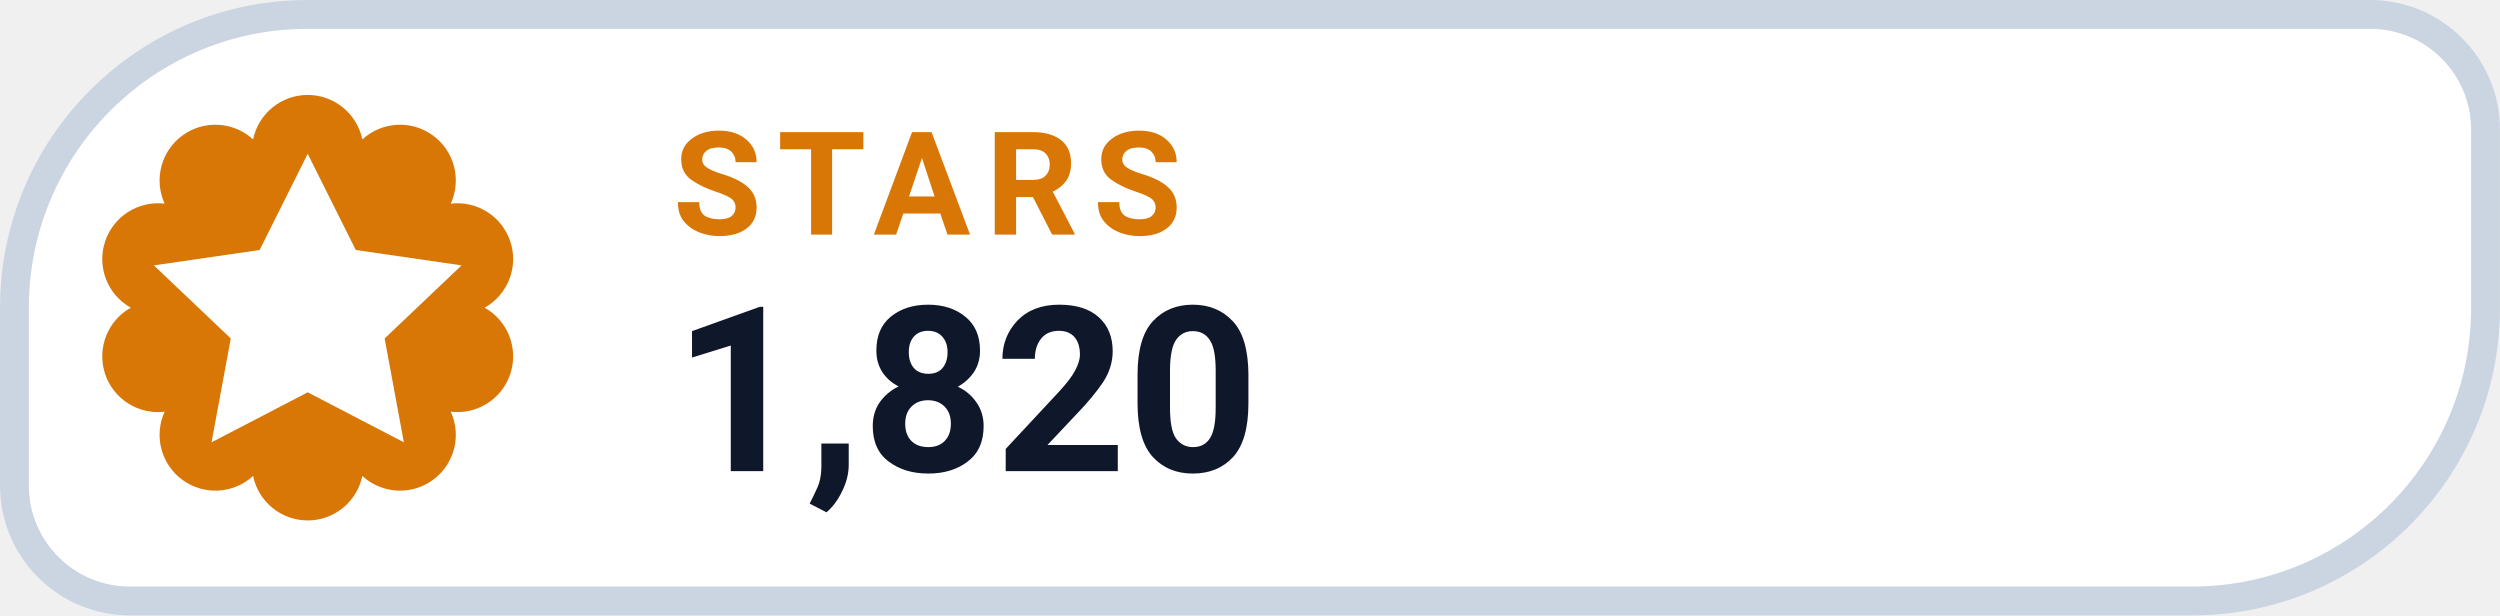
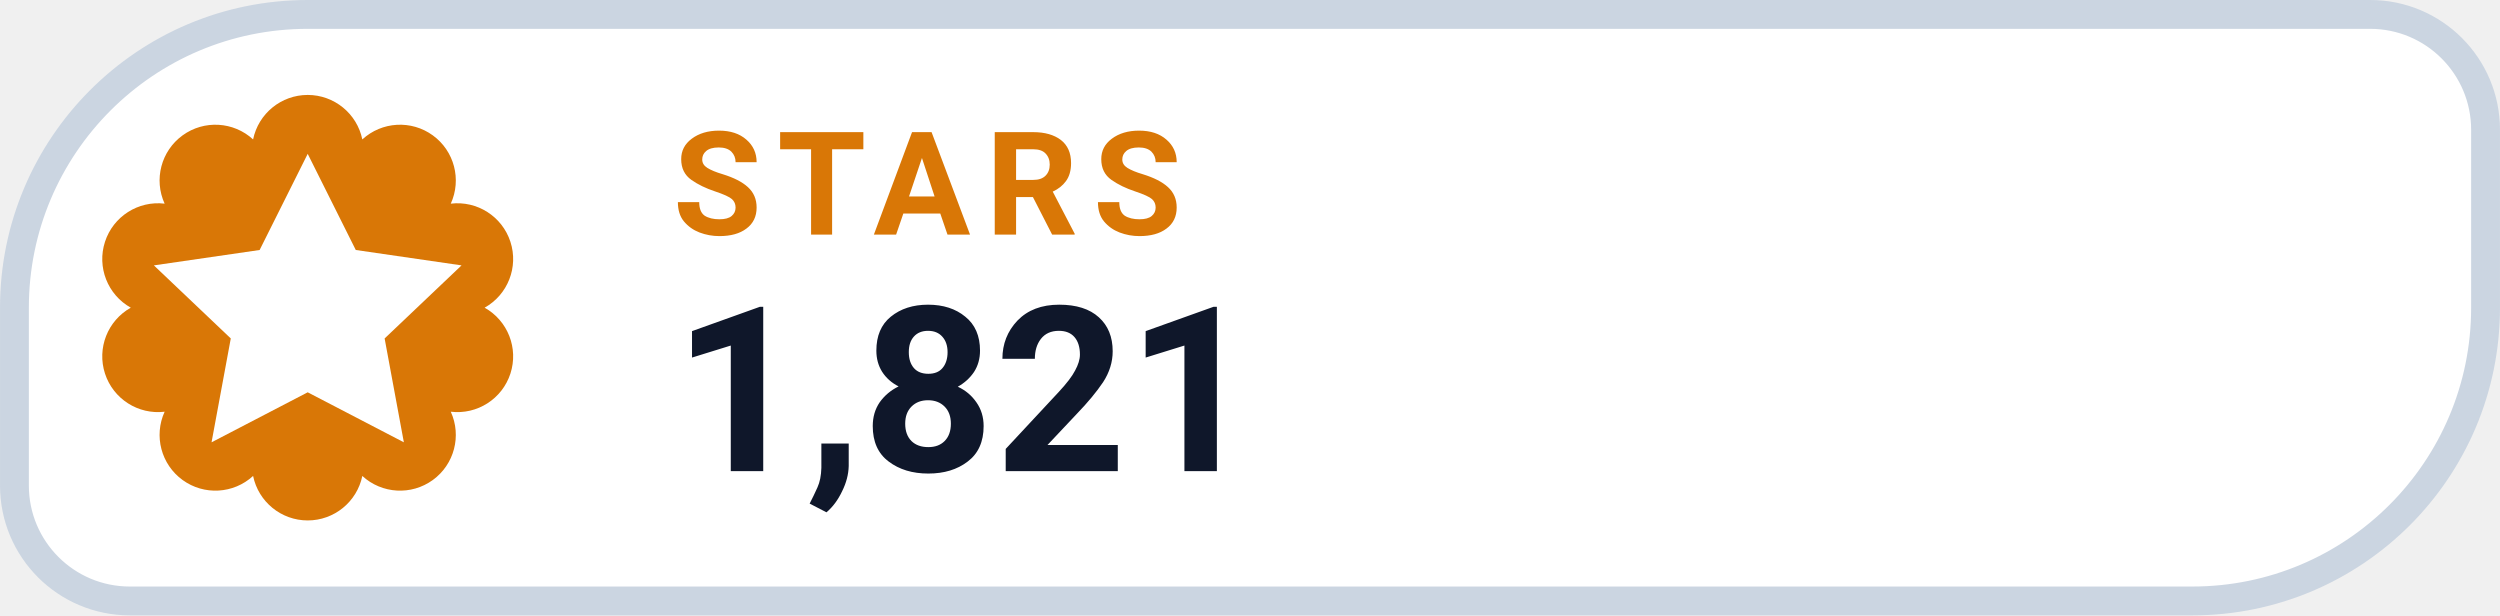
- <svg xmlns="http://www.w3.org/2000/svg" width="126" height="31.015" viewBox="0 0 130 32" role="img" aria-label="STARS 1,820">
+ <svg xmlns="http://www.w3.org/2000/svg" width="126" height="31.015" viewBox="0 0 130 32" role="img" aria-label="STARS 1,821">
  <path d="M 16.00 0.75 H 123.25 A 6.00 6.00 0 0 1 129.25 6.75 V 16.00 A 15.25 15.25 0 0 1 114.00 31.25 H 6.75 A 6.00 6.00 0 0 1 0.75 25.25 V 16.00 A 15.25 15.25 0 0 1 16.00 0.75 Z" fill="#FFFFFF" stroke="#CBD5E1" stroke-width="1.5" />
  <path d="M 13.16 7.25 A 2.90 2.90 0 0 1 18.84 7.25 A 2.90 2.90 0 0 1 23.44 10.59 A 2.90 2.90 0 0 1 25.20 16.00 A 2.90 2.90 0 0 1 23.44 21.41 A 2.90 2.90 0 0 1 18.84 24.75 A 2.90 2.90 0 0 1 13.16 24.75 A 2.90 2.90 0 0 1 8.56 21.41 A 2.90 2.90 0 0 1 6.80 16.00 A 2.90 2.90 0 0 1 8.56 10.59 A 2.90 2.90 0 0 1 13.16 7.25 Z" fill="#D97706" />
  <g transform="translate(16 16)" style="color:#FFFFFF;">
    <path d="M0 -8 l2.5 5 5.5 .8 -4 3.8 1 5.4 -5 -2.6 -5 2.6 1 -5.4 -4 -3.8 5.5 -.8 Z" fill="currentColor" />
  </g>
  <text x="35" y="12.2" fill="#D97706" font-family="-apple-system,BlinkMacSystemFont,'Segoe UI',Roboto,Helvetica,Arial,sans-serif" font-size="7.5" font-weight="700" letter-spacing=".8">STARS</text>
-   <text x="35" y="24.5" fill="#0F172A" font-family="-apple-system,BlinkMacSystemFont,'Segoe UI',Roboto,Helvetica,Arial,sans-serif" font-size="12" font-weight="750">1,820</text>
+   <text x="35" y="24.5" fill="#0F172A" font-family="-apple-system,BlinkMacSystemFont,'Segoe UI',Roboto,Helvetica,Arial,sans-serif" font-size="12" font-weight="750">1,821</text>
</svg>
